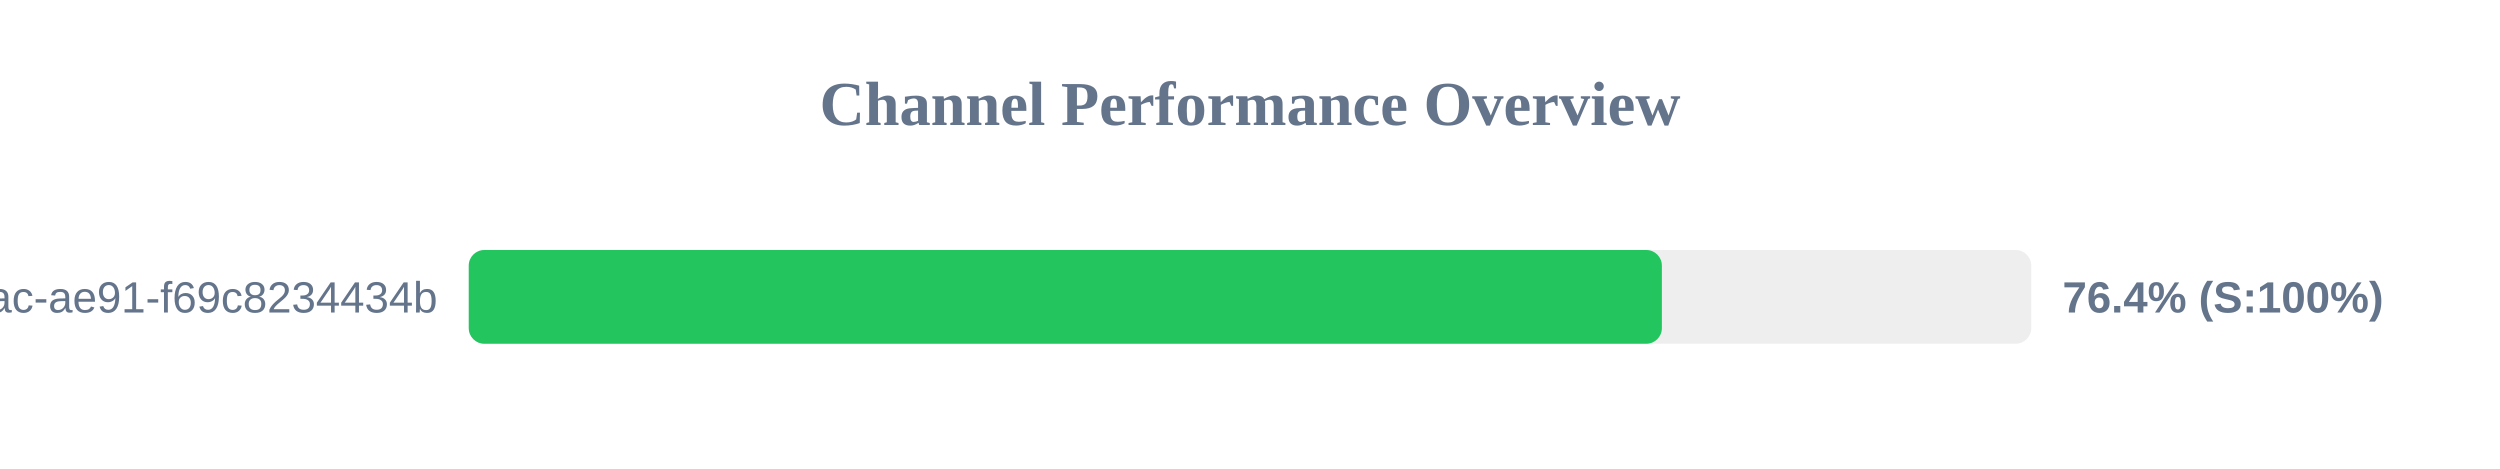
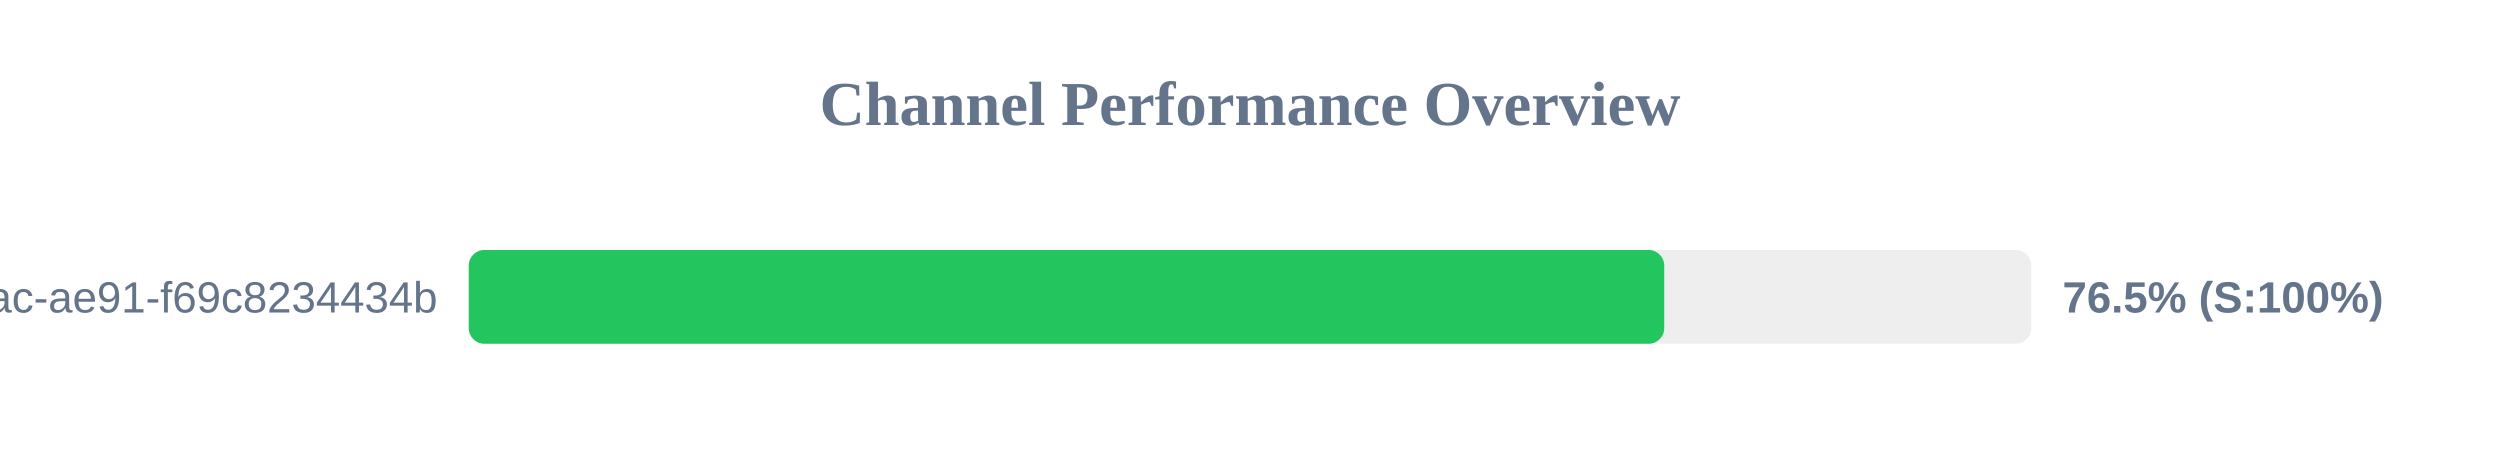
<svg xmlns="http://www.w3.org/2000/svg" width="800" height="150" version="1.1">
  <style>
        .row { font: 14px Arial; fill: #64748b; }
        .score { font: bold 14px Arial; fill: #64748b; }
    </style>
  <text x="400" y="40" text-anchor="middle" font-size="20px" font-weight="bold" fill="#64748b">Channel Performance Overview</text>
  <rect x="150" y="80" width="500" height="30" fill="#eee" rx="5" />
-   <rect x="150" y="80" width="381.8" height="30" fill="#22c55e" rx="5" />
+   <rect x="150" y="80" width="382.55" height="30" fill="#22c55e" rx="5" />
  <text x="140" y="100" text-anchor="end" class="row">?uuid=942b9cb8-92fa-46ac-ae91-f69c8234434b</text>
-   <text x="660" y="100" text-anchor="start" class="score">76.4% (S:100%)</text>
+   <text x="660" y="100" text-anchor="start" class="score">76.5% (S:100%)</text>
</svg>
